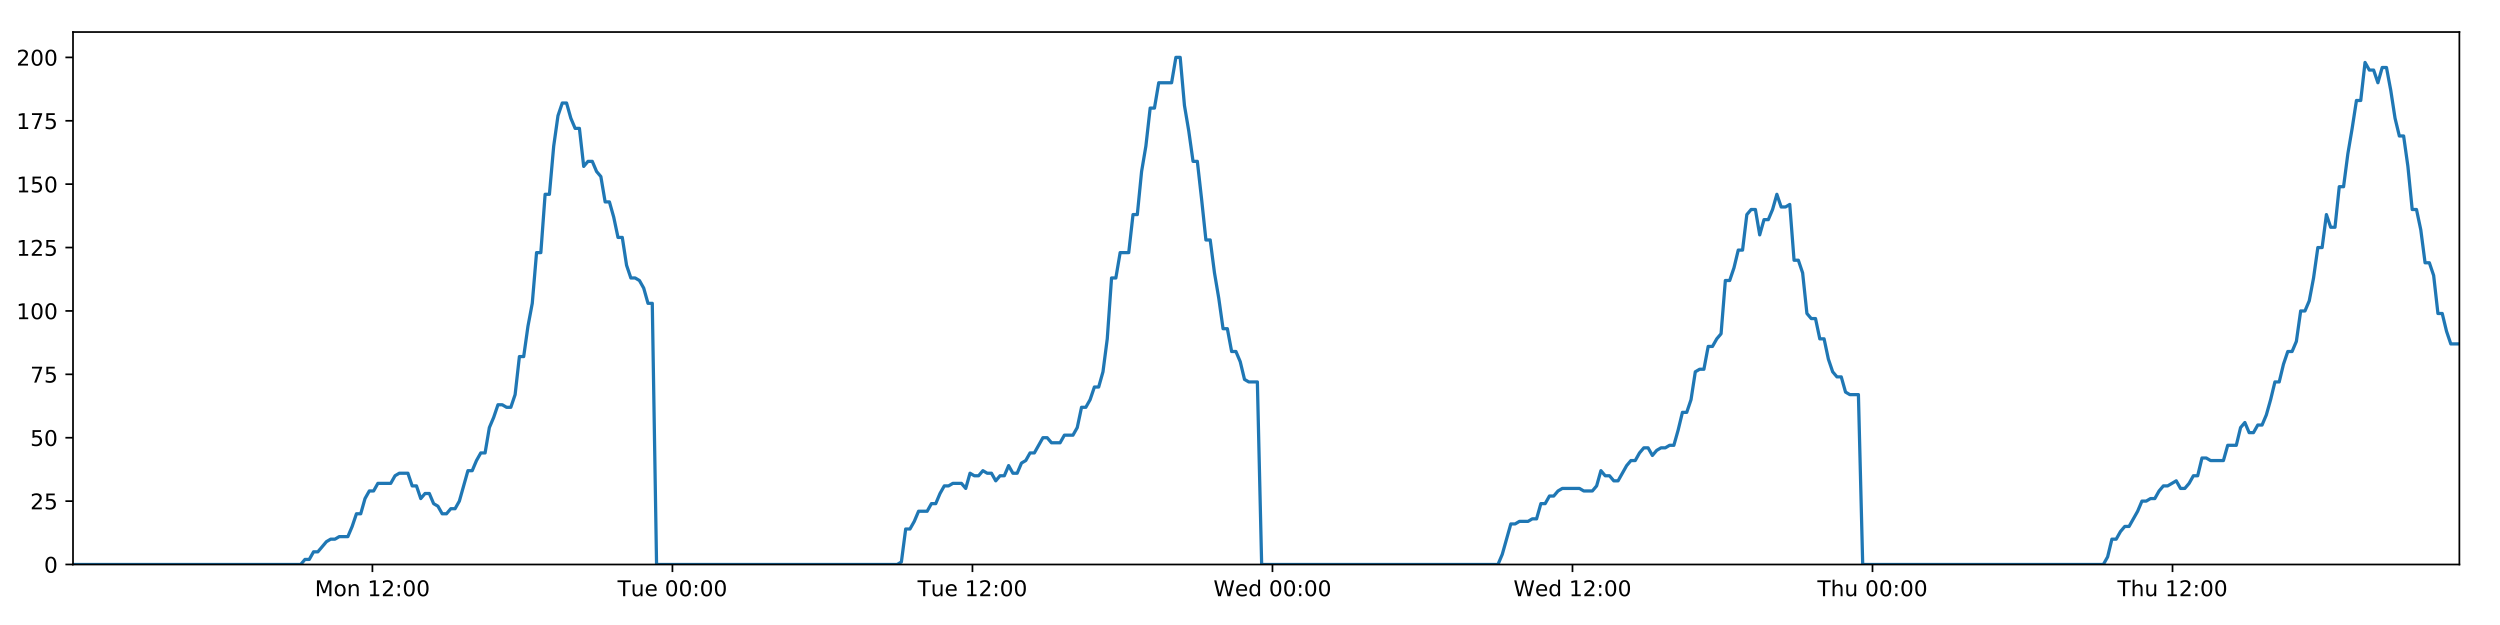
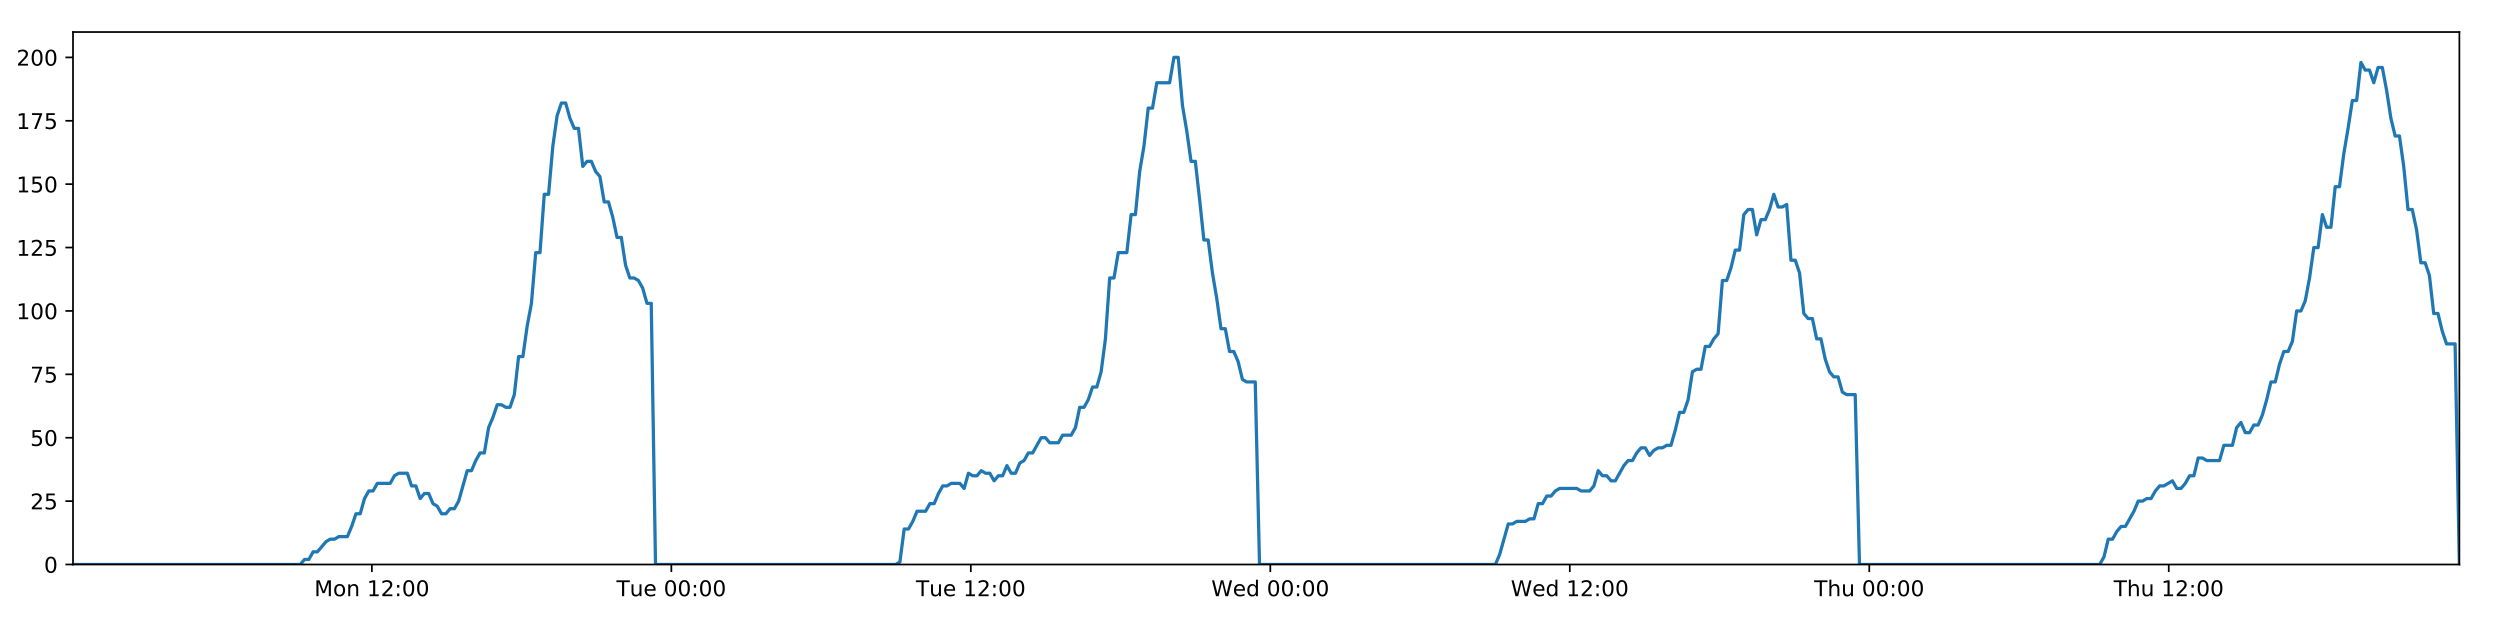
<svg xmlns="http://www.w3.org/2000/svg" xmlns:xlink="http://www.w3.org/1999/xlink" height="288pt" version="1.1" viewBox="0 0 1152 288" width="1152pt">
  <defs>
    <style type="text/css">
*{stroke-linecap:butt;stroke-linejoin:round;}
  </style>
  </defs>
  <g id="figure_1">
    <g id="patch_1">
      <path d="M 0 288  L 1152 288  L 1152 0  L 0 0  z " style="fill:#ffffff;" />
    </g>
    <g id="axes_1">
      <g id="patch_2">
        <path d="M 33.64 260.12  L 1133.28 260.12  L 1133.28 14.76  L 33.64 14.76  z " style="fill:#ffffff;" />
      </g>
      <g id="matplotlib.axis_1">
        <g id="xtick_1">
          <g id="line2d_1">
            <defs>
-               <path d="M 0 0  L 0 3.5  " id="m2f4b14fe01" style="stroke:#000000;stroke-width:0.8;" />
-             </defs>
-             <g>
-               <use style="stroke:#000000;stroke-width:0.8;" x="171.608" xlink:href="#m2f4b14fe01" y="260.12" />
+               <path d="M 0 0  L 0 3.5  " id="m9274374662" style="stroke:#000000;stroke-width:0.8;" />
+             </defs>
+             <g>
+               <use style="stroke:#000000;stroke-width:0.8;" x="171.36" xlink:href="#m9274374662" y="260.12" />
            </g>
          </g>
          <g id="text_1">
            <defs>
              <path d="M 9.812 72.906  L 24.516 72.906  L 43.109 23.297  L 61.812 72.906  L 76.516 72.906  L 76.516 0  L 66.891 0  L 66.891 64.016  L 48.094 14.016  L 38.188 14.016  L 19.391 64.016  L 19.391 0  L 9.812 0  z " id="DejaVuSans-77" />
              <path d="M 30.609 48.391  Q 23.391 48.391 19.188 42.75  Q 14.984 37.109 14.984 27.297  Q 14.984 17.484 19.156 11.844  Q 23.344 6.203 30.609 6.203  Q 37.797 6.203 41.984 11.859  Q 46.188 17.531 46.188 27.297  Q 46.188 37.016 41.984 42.703  Q 37.797 48.391 30.609 48.391  z M 30.609 56  Q 42.328 56 49.016 48.375  Q 55.719 40.766 55.719 27.297  Q 55.719 13.875 49.016 6.219  Q 42.328 -1.422 30.609 -1.422  Q 18.844 -1.422 12.172 6.219  Q 5.516 13.875 5.516 27.297  Q 5.516 40.766 12.172 48.375  Q 18.844 56 30.609 56  z " id="DejaVuSans-111" />
              <path d="M 54.891 33.016  L 54.891 0  L 45.906 0  L 45.906 32.719  Q 45.906 40.484 42.875 44.328  Q 39.844 48.188 33.797 48.188  Q 26.516 48.188 22.312 43.547  Q 18.109 38.922 18.109 30.906  L 18.109 0  L 9.078 0  L 9.078 54.688  L 18.109 54.688  L 18.109 46.188  Q 21.344 51.125 25.703 53.562  Q 30.078 56 35.797 56  Q 45.219 56 50.047 50.172  Q 54.891 44.344 54.891 33.016  z " id="DejaVuSans-110" />
              <path id="DejaVuSans-32" />
              <path d="M 12.406 8.297  L 28.516 8.297  L 28.516 63.922  L 10.984 60.406  L 10.984 69.391  L 28.422 72.906  L 38.281 72.906  L 38.281 8.297  L 54.391 8.297  L 54.391 0  L 12.406 0  z " id="DejaVuSans-49" />
              <path d="M 19.188 8.297  L 53.609 8.297  L 53.609 0  L 7.328 0  L 7.328 8.297  Q 12.938 14.109 22.625 23.891  Q 32.328 33.688 34.812 36.531  Q 39.547 41.844 41.422 45.531  Q 43.312 49.219 43.312 52.781  Q 43.312 58.594 39.234 62.25  Q 35.156 65.922 28.609 65.922  Q 23.969 65.922 18.812 64.312  Q 13.672 62.703 7.812 59.422  L 7.812 69.391  Q 13.766 71.781 18.938 73  Q 24.125 74.219 28.422 74.219  Q 39.75 74.219 46.484 68.547  Q 53.219 62.891 53.219 53.422  Q 53.219 48.922 51.531 44.891  Q 49.859 40.875 45.406 35.406  Q 44.188 33.984 37.641 27.219  Q 31.109 20.453 19.188 8.297  z " id="DejaVuSans-50" />
              <path d="M 11.719 12.406  L 22.016 12.406  L 22.016 0  L 11.719 0  z M 11.719 51.703  L 22.016 51.703  L 22.016 39.312  L 11.719 39.312  z " id="DejaVuSans-58" />
              <path d="M 31.781 66.406  Q 24.172 66.406 20.328 58.906  Q 16.5 51.422 16.5 36.375  Q 16.5 21.391 20.328 13.891  Q 24.172 6.391 31.781 6.391  Q 39.453 6.391 43.281 13.891  Q 47.125 21.391 47.125 36.375  Q 47.125 51.422 43.281 58.906  Q 39.453 66.406 31.781 66.406  z M 31.781 74.219  Q 44.047 74.219 50.516 64.516  Q 56.984 54.828 56.984 36.375  Q 56.984 17.969 50.516 8.266  Q 44.047 -1.422 31.781 -1.422  Q 19.531 -1.422 13.062 8.266  Q 6.594 17.969 6.594 36.375  Q 6.594 54.828 13.062 64.516  Q 19.531 74.219 31.781 74.219  z " id="DejaVuSans-48" />
            </defs>
-             <g transform="translate(145.0669 274.7184)scale(0.1 -0.1)">
+             <g transform="translate(144.8196 274.7184)scale(0.1 -0.1)">
              <use xlink:href="#DejaVuSans-77" />
              <use x="86.279" xlink:href="#DejaVuSans-111" />
              <use x="147.461" xlink:href="#DejaVuSans-110" />
              <use x="210.84" xlink:href="#DejaVuSans-32" />
              <use x="242.627" xlink:href="#DejaVuSans-49" />
              <use x="306.25" xlink:href="#DejaVuSans-50" />
              <use x="369.873" xlink:href="#DejaVuSans-58" />
              <use x="403.564" xlink:href="#DejaVuSans-48" />
              <use x="467.188" xlink:href="#DejaVuSans-48" />
            </g>
          </g>
        </g>
        <g id="xtick_2">
          <g id="line2d_2">
            <g>
-               <use style="stroke:#000000;stroke-width:0.8;" x="309.855" xlink:href="#m2f4b14fe01" y="260.12" />
+               <use style="stroke:#000000;stroke-width:0.8;" x="309.36" xlink:href="#m9274374662" y="260.12" />
            </g>
          </g>
          <g id="text_2">
            <defs>
              <path d="M -0.297 72.906  L 61.375 72.906  L 61.375 64.594  L 35.5 64.594  L 35.5 0  L 25.594 0  L 25.594 64.594  L -0.297 64.594  z " id="DejaVuSans-84" />
              <path d="M 8.5 21.578  L 8.5 54.688  L 17.484 54.688  L 17.484 21.922  Q 17.484 14.156 20.5 10.266  Q 23.531 6.391 29.594 6.391  Q 36.859 6.391 41.078 11.031  Q 45.312 15.672 45.312 23.688  L 45.312 54.688  L 54.297 54.688  L 54.297 0  L 45.312 0  L 45.312 8.406  Q 42.047 3.422 37.719 1  Q 33.406 -1.422 27.688 -1.422  Q 18.266 -1.422 13.375 4.438  Q 8.5 10.297 8.5 21.578  z M 31.109 56  z " id="DejaVuSans-117" />
              <path d="M 56.203 29.594  L 56.203 25.203  L 14.891 25.203  Q 15.484 15.922 20.484 11.062  Q 25.484 6.203 34.422 6.203  Q 39.594 6.203 44.453 7.469  Q 49.312 8.734 54.109 11.281  L 54.109 2.781  Q 49.266 0.734 44.188 -0.344  Q 39.109 -1.422 33.891 -1.422  Q 20.797 -1.422 13.156 6.188  Q 5.516 13.812 5.516 26.812  Q 5.516 40.234 12.766 48.109  Q 20.016 56 32.328 56  Q 43.359 56 49.781 48.891  Q 56.203 41.797 56.203 29.594  z M 47.219 32.234  Q 47.125 39.594 43.094 43.984  Q 39.062 48.391 32.422 48.391  Q 24.906 48.391 20.391 44.141  Q 15.875 39.891 15.188 32.172  z " id="DejaVuSans-101" />
            </defs>
-             <g transform="translate(284.5693 274.7184)scale(0.1 -0.1)">
+             <g transform="translate(284.0743 274.7184)scale(0.1 -0.1)">
              <use xlink:href="#DejaVuSans-84" />
              <use x="60.85" xlink:href="#DejaVuSans-117" />
              <use x="124.229" xlink:href="#DejaVuSans-101" />
              <use x="185.752" xlink:href="#DejaVuSans-32" />
              <use x="217.539" xlink:href="#DejaVuSans-48" />
              <use x="281.162" xlink:href="#DejaVuSans-48" />
              <use x="344.785" xlink:href="#DejaVuSans-58" />
              <use x="378.477" xlink:href="#DejaVuSans-48" />
              <use x="442.1" xlink:href="#DejaVuSans-48" />
            </g>
          </g>
        </g>
        <g id="xtick_3">
          <g id="line2d_3">
            <g>
-               <use style="stroke:#000000;stroke-width:0.8;" x="448.103" xlink:href="#m2f4b14fe01" y="260.12" />
+               <use style="stroke:#000000;stroke-width:0.8;" x="447.36" xlink:href="#m9274374662" y="260.12" />
            </g>
          </g>
          <g id="text_3">
-             <g transform="translate(422.8171 274.7184)scale(0.1 -0.1)">
+             <g transform="translate(422.0743 274.7184)scale(0.1 -0.1)">
              <use xlink:href="#DejaVuSans-84" />
              <use x="60.85" xlink:href="#DejaVuSans-117" />
              <use x="124.229" xlink:href="#DejaVuSans-101" />
              <use x="185.752" xlink:href="#DejaVuSans-32" />
              <use x="217.539" xlink:href="#DejaVuSans-49" />
              <use x="281.162" xlink:href="#DejaVuSans-50" />
              <use x="344.785" xlink:href="#DejaVuSans-58" />
              <use x="378.477" xlink:href="#DejaVuSans-48" />
              <use x="442.1" xlink:href="#DejaVuSans-48" />
            </g>
          </g>
        </g>
        <g id="xtick_4">
          <g id="line2d_4">
            <g>
-               <use style="stroke:#000000;stroke-width:0.8;" x="586.351" xlink:href="#m2f4b14fe01" y="260.12" />
+               <use style="stroke:#000000;stroke-width:0.8;" x="585.36" xlink:href="#m9274374662" y="260.12" />
            </g>
          </g>
          <g id="text_4">
            <defs>
              <path d="M 3.328 72.906  L 13.281 72.906  L 28.609 11.281  L 43.891 72.906  L 54.984 72.906  L 70.312 11.281  L 85.594 72.906  L 95.609 72.906  L 77.297 0  L 64.891 0  L 49.516 63.281  L 33.984 0  L 21.578 0  z " id="DejaVuSans-87" />
              <path d="M 45.406 46.391  L 45.406 75.984  L 54.391 75.984  L 54.391 0  L 45.406 0  L 45.406 8.203  Q 42.578 3.328 38.25 0.953  Q 33.938 -1.422 27.875 -1.422  Q 17.969 -1.422 11.734 6.484  Q 5.516 14.406 5.516 27.297  Q 5.516 40.188 11.734 48.094  Q 17.969 56 27.875 56  Q 33.938 56 38.25 53.625  Q 42.578 51.266 45.406 46.391  z M 14.797 27.297  Q 14.797 17.391 18.875 11.75  Q 22.953 6.109 30.078 6.109  Q 37.203 6.109 41.297 11.75  Q 45.406 17.391 45.406 27.297  Q 45.406 37.203 41.297 42.844  Q 37.203 48.484 30.078 48.484  Q 22.953 48.484 18.875 42.844  Q 14.797 37.203 14.797 27.297  z " id="DejaVuSans-100" />
            </defs>
-             <g transform="translate(559.1618 274.7184)scale(0.1 -0.1)">
+             <g transform="translate(558.1711 274.7184)scale(0.1 -0.1)">
              <use xlink:href="#DejaVuSans-87" />
              <use x="98.799" xlink:href="#DejaVuSans-101" />
              <use x="160.322" xlink:href="#DejaVuSans-100" />
              <use x="223.799" xlink:href="#DejaVuSans-32" />
              <use x="255.586" xlink:href="#DejaVuSans-48" />
              <use x="319.209" xlink:href="#DejaVuSans-48" />
              <use x="382.832" xlink:href="#DejaVuSans-58" />
              <use x="416.523" xlink:href="#DejaVuSans-48" />
              <use x="480.146" xlink:href="#DejaVuSans-48" />
            </g>
          </g>
        </g>
        <g id="xtick_5">
          <g id="line2d_5">
            <g>
-               <use style="stroke:#000000;stroke-width:0.8;" x="724.599" xlink:href="#m2f4b14fe01" y="260.12" />
+               <use style="stroke:#000000;stroke-width:0.8;" x="723.36" xlink:href="#m9274374662" y="260.12" />
            </g>
          </g>
          <g id="text_5">
-             <g transform="translate(697.4096 274.7184)scale(0.1 -0.1)">
+             <g transform="translate(696.1711 274.7184)scale(0.1 -0.1)">
              <use xlink:href="#DejaVuSans-87" />
              <use x="98.799" xlink:href="#DejaVuSans-101" />
              <use x="160.322" xlink:href="#DejaVuSans-100" />
              <use x="223.799" xlink:href="#DejaVuSans-32" />
              <use x="255.586" xlink:href="#DejaVuSans-49" />
              <use x="319.209" xlink:href="#DejaVuSans-50" />
              <use x="382.832" xlink:href="#DejaVuSans-58" />
              <use x="416.523" xlink:href="#DejaVuSans-48" />
              <use x="480.146" xlink:href="#DejaVuSans-48" />
            </g>
          </g>
        </g>
        <g id="xtick_6">
          <g id="line2d_6">
            <g>
-               <use style="stroke:#000000;stroke-width:0.8;" x="862.846" xlink:href="#m2f4b14fe01" y="260.12" />
+               <use style="stroke:#000000;stroke-width:0.8;" x="861.36" xlink:href="#m9274374662" y="260.12" />
            </g>
          </g>
          <g id="text_6">
            <defs>
              <path d="M 54.891 33.016  L 54.891 0  L 45.906 0  L 45.906 32.719  Q 45.906 40.484 42.875 44.328  Q 39.844 48.188 33.797 48.188  Q 26.516 48.188 22.312 43.547  Q 18.109 38.922 18.109 30.906  L 18.109 0  L 9.078 0  L 9.078 75.984  L 18.109 75.984  L 18.109 46.188  Q 21.344 51.125 25.703 53.562  Q 30.078 56 35.797 56  Q 45.219 56 50.047 50.172  Q 54.891 44.344 54.891 33.016  z " id="DejaVuSans-104" />
            </defs>
-             <g transform="translate(837.4565 274.7184)scale(0.1 -0.1)">
+             <g transform="translate(835.9703 274.7184)scale(0.1 -0.1)">
              <use xlink:href="#DejaVuSans-84" />
              <use x="61.084" xlink:href="#DejaVuSans-104" />
              <use x="124.463" xlink:href="#DejaVuSans-117" />
              <use x="187.842" xlink:href="#DejaVuSans-32" />
              <use x="219.629" xlink:href="#DejaVuSans-48" />
              <use x="283.252" xlink:href="#DejaVuSans-48" />
              <use x="346.875" xlink:href="#DejaVuSans-58" />
              <use x="380.566" xlink:href="#DejaVuSans-48" />
              <use x="444.189" xlink:href="#DejaVuSans-48" />
            </g>
          </g>
        </g>
        <g id="xtick_7">
          <g id="line2d_7">
            <g>
-               <use style="stroke:#000000;stroke-width:0.8;" x="1001.094" xlink:href="#m2f4b14fe01" y="260.12" />
+               <use style="stroke:#000000;stroke-width:0.8;" x="999.36" xlink:href="#m9274374662" y="260.12" />
            </g>
          </g>
          <g id="text_7">
-             <g transform="translate(975.7043 274.7184)scale(0.1 -0.1)">
+             <g transform="translate(973.9703 274.7184)scale(0.1 -0.1)">
              <use xlink:href="#DejaVuSans-84" />
              <use x="61.084" xlink:href="#DejaVuSans-104" />
              <use x="124.463" xlink:href="#DejaVuSans-117" />
              <use x="187.842" xlink:href="#DejaVuSans-32" />
              <use x="219.629" xlink:href="#DejaVuSans-49" />
              <use x="283.252" xlink:href="#DejaVuSans-50" />
              <use x="346.875" xlink:href="#DejaVuSans-58" />
              <use x="380.566" xlink:href="#DejaVuSans-48" />
              <use x="444.189" xlink:href="#DejaVuSans-48" />
            </g>
          </g>
        </g>
      </g>
      <g id="matplotlib.axis_2">
        <g id="ytick_1">
          <g id="line2d_8">
            <defs>
-               <path d="M 0 0  L -3.5 0  " id="m07abc91dd1" style="stroke:#000000;stroke-width:0.8;" />
-             </defs>
-             <g>
-               <use style="stroke:#000000;stroke-width:0.8;" x="33.64" xlink:href="#m07abc91dd1" y="260.12" />
+               <path d="M 0 0  L -3.5 0  " id="mf620885f9a" style="stroke:#000000;stroke-width:0.8;" />
+             </defs>
+             <g>
+               <use style="stroke:#000000;stroke-width:0.8;" x="33.64" xlink:href="#mf620885f9a" y="260.12" />
            </g>
          </g>
          <g id="text_8">
            <g transform="translate(20.2775 263.9192)scale(0.1 -0.1)">
              <use xlink:href="#DejaVuSans-48" />
            </g>
          </g>
        </g>
        <g id="ytick_2">
          <g id="line2d_9">
            <g>
-               <use style="stroke:#000000;stroke-width:0.8;" x="33.64" xlink:href="#m07abc91dd1" y="230.91" />
+               <use style="stroke:#000000;stroke-width:0.8;" x="33.64" xlink:href="#mf620885f9a" y="230.91" />
            </g>
          </g>
          <g id="text_9">
            <defs>
              <path d="M 10.797 72.906  L 49.516 72.906  L 49.516 64.594  L 19.828 64.594  L 19.828 46.734  Q 21.969 47.469 24.109 47.828  Q 26.266 48.188 28.422 48.188  Q 40.625 48.188 47.75 41.5  Q 54.891 34.812 54.891 23.391  Q 54.891 11.625 47.562 5.094  Q 40.234 -1.422 26.906 -1.422  Q 22.312 -1.422 17.547 -0.641  Q 12.797 0.141 7.719 1.703  L 7.719 11.625  Q 12.109 9.234 16.797 8.062  Q 21.484 6.891 26.703 6.891  Q 35.156 6.891 40.078 11.328  Q 45.016 15.766 45.016 23.391  Q 45.016 31 40.078 35.438  Q 35.156 39.891 26.703 39.891  Q 22.75 39.891 18.812 39.016  Q 14.891 38.141 10.797 36.281  z " id="DejaVuSans-53" />
            </defs>
            <g transform="translate(13.915 234.7097)scale(0.1 -0.1)">
              <use xlink:href="#DejaVuSans-50" />
              <use x="63.623" xlink:href="#DejaVuSans-53" />
            </g>
          </g>
        </g>
        <g id="ytick_3">
          <g id="line2d_10">
            <g>
-               <use style="stroke:#000000;stroke-width:0.8;" x="33.64" xlink:href="#m07abc91dd1" y="201.701" />
+               <use style="stroke:#000000;stroke-width:0.8;" x="33.64" xlink:href="#mf620885f9a" y="201.701" />
            </g>
          </g>
          <g id="text_10">
            <g transform="translate(13.915 205.5002)scale(0.1 -0.1)">
              <use xlink:href="#DejaVuSans-53" />
              <use x="63.623" xlink:href="#DejaVuSans-48" />
            </g>
          </g>
        </g>
        <g id="ytick_4">
          <g id="line2d_11">
            <g>
-               <use style="stroke:#000000;stroke-width:0.8;" x="33.64" xlink:href="#m07abc91dd1" y="172.491" />
+               <use style="stroke:#000000;stroke-width:0.8;" x="33.64" xlink:href="#mf620885f9a" y="172.491" />
            </g>
          </g>
          <g id="text_11">
            <defs>
              <path d="M 8.203 72.906  L 55.078 72.906  L 55.078 68.703  L 28.609 0  L 18.312 0  L 43.219 64.594  L 8.203 64.594  z " id="DejaVuSans-55" />
            </defs>
            <g transform="translate(13.915 176.2906)scale(0.1 -0.1)">
              <use xlink:href="#DejaVuSans-55" />
              <use x="63.623" xlink:href="#DejaVuSans-53" />
            </g>
          </g>
        </g>
        <g id="ytick_5">
          <g id="line2d_12">
            <g>
-               <use style="stroke:#000000;stroke-width:0.8;" x="33.64" xlink:href="#m07abc91dd1" y="143.282" />
+               <use style="stroke:#000000;stroke-width:0.8;" x="33.64" xlink:href="#mf620885f9a" y="143.282" />
            </g>
          </g>
          <g id="text_12">
            <g transform="translate(7.5525 147.0811)scale(0.1 -0.1)">
              <use xlink:href="#DejaVuSans-49" />
              <use x="63.623" xlink:href="#DejaVuSans-48" />
              <use x="127.246" xlink:href="#DejaVuSans-48" />
            </g>
          </g>
        </g>
        <g id="ytick_6">
          <g id="line2d_13">
            <g>
-               <use style="stroke:#000000;stroke-width:0.8;" x="33.64" xlink:href="#m07abc91dd1" y="114.072" />
+               <use style="stroke:#000000;stroke-width:0.8;" x="33.64" xlink:href="#mf620885f9a" y="114.072" />
            </g>
          </g>
          <g id="text_13">
            <g transform="translate(7.5525 117.8716)scale(0.1 -0.1)">
              <use xlink:href="#DejaVuSans-49" />
              <use x="63.623" xlink:href="#DejaVuSans-50" />
              <use x="127.246" xlink:href="#DejaVuSans-53" />
            </g>
          </g>
        </g>
        <g id="ytick_7">
          <g id="line2d_14">
            <g>
-               <use style="stroke:#000000;stroke-width:0.8;" x="33.64" xlink:href="#m07abc91dd1" y="84.863" />
+               <use style="stroke:#000000;stroke-width:0.8;" x="33.64" xlink:href="#mf620885f9a" y="84.863" />
            </g>
          </g>
          <g id="text_14">
            <g transform="translate(7.5525 88.66208)scale(0.1 -0.1)">
              <use xlink:href="#DejaVuSans-49" />
              <use x="63.623" xlink:href="#DejaVuSans-53" />
              <use x="127.246" xlink:href="#DejaVuSans-48" />
            </g>
          </g>
        </g>
        <g id="ytick_8">
          <g id="line2d_15">
            <g>
-               <use style="stroke:#000000;stroke-width:0.8;" x="33.64" xlink:href="#m07abc91dd1" y="55.653" />
+               <use style="stroke:#000000;stroke-width:0.8;" x="33.64" xlink:href="#mf620885f9a" y="55.653" />
            </g>
          </g>
          <g id="text_15">
            <g transform="translate(7.5525 59.45255)scale(0.1 -0.1)">
              <use xlink:href="#DejaVuSans-49" />
              <use x="63.623" xlink:href="#DejaVuSans-55" />
              <use x="127.246" xlink:href="#DejaVuSans-53" />
            </g>
          </g>
        </g>
        <g id="ytick_9">
          <g id="line2d_16">
            <g>
-               <use style="stroke:#000000;stroke-width:0.8;" x="33.64" xlink:href="#m07abc91dd1" y="26.444" />
+               <use style="stroke:#000000;stroke-width:0.8;" x="33.64" xlink:href="#mf620885f9a" y="26.444" />
            </g>
          </g>
          <g id="text_16">
            <g transform="translate(7.5525 30.24303)scale(0.1 -0.1)">
              <use xlink:href="#DejaVuSans-50" />
              <use x="63.623" xlink:href="#DejaVuSans-48" />
              <use x="127.246" xlink:href="#DejaVuSans-48" />
            </g>
          </g>
        </g>
      </g>
      <g id="line2d_17">
-         <path clip-path="url(#p03f879a66c)" d="M 33.64 260.12  L 138.554 260.12  L 140.531 257.783  L 142.509 257.783  L 144.487 254.278  L 146.464 254.278  L 150.416 249.605  L 152.393 248.436  L 154.368 248.436  L 156.343 247.268  L 160.296 247.268  L 162.272 242.594  L 164.248 236.752  L 166.223 236.752  L 168.199 229.742  L 170.178 226.237  L 172.154 226.237  L 174.13 222.732  L 180.056 222.732  L 182.031 219.227  L 184.006 218.058  L 187.958 218.058  L 189.933 223.9  L 191.909 223.9  L 193.887 229.742  L 195.862 227.405  L 197.839 227.405  L 199.814 232.079  L 201.789 233.247  L 203.766 236.752  L 205.742 236.752  L 207.72 234.416  L 209.694 234.416  L 211.669 230.91  L 215.618 216.89  L 217.593 216.89  L 219.568 212.216  L 221.544 208.711  L 223.522 208.711  L 225.497 197.027  L 227.48 192.354  L 229.462 186.512  L 231.437 186.512  L 233.413 187.68  L 235.388 187.68  L 237.364 181.838  L 239.34 164.313  L 241.314 164.313  L 243.289 150.292  L 245.266 139.777  L 247.243 116.409  L 249.217 116.409  L 251.192 89.536  L 253.17 89.536  L 255.145 67.337  L 257.119 53.317  L 259.093 47.475  L 261.068 47.475  L 263.043 54.485  L 265.017 59.158  L 266.993 59.158  L 268.969 76.684  L 270.943 74.347  L 272.921 74.347  L 274.898 79.021  L 276.872 81.358  L 278.85 93.042  L 280.824 93.042  L 282.798 100.052  L 284.773 109.399  L 286.746 109.399  L 288.721 122.251  L 290.696 128.093  L 292.674 128.093  L 294.647 129.261  L 296.622 132.766  L 298.596 139.777  L 300.569 139.777  L 302.542 260.12  L 413.415 260.12  L 415.358 258.952  L 417.338 243.763  L 419.317 243.763  L 421.296 240.258  L 423.272 235.584  L 427.229 235.584  L 429.204 232.079  L 431.179 232.079  L 433.156 227.405  L 435.132 223.9  L 437.105 223.9  L 439.083 222.732  L 443.032 222.732  L 445.007 225.069  L 446.987 218.058  L 448.965 219.227  L 450.939 219.227  L 452.915 216.89  L 454.891 218.058  L 456.868 218.058  L 458.842 221.563  L 460.816 219.227  L 462.792 219.227  L 464.769 214.553  L 466.744 218.058  L 468.717 218.058  L 470.691 213.385  L 472.67 212.216  L 474.648 208.711  L 476.624 208.711  L 480.573 201.701  L 482.551 201.701  L 484.529 204.038  L 488.492 204.038  L 490.465 200.533  L 494.418 200.533  L 496.396 197.027  L 498.372 187.68  L 500.347 187.68  L 502.321 184.175  L 504.296 178.333  L 506.271 178.333  L 508.25 171.323  L 510.225 156.134  L 512.201 128.093  L 514.182 128.093  L 516.165 116.409  L 520.115 116.409  L 522.096 98.883  L 524.071 98.883  L 526.046 79.021  L 528.02 67.337  L 529.995 49.811  L 531.969 49.811  L 533.947 38.128  L 539.87 38.128  L 541.849 26.444  L 543.828 26.444  L 545.802 48.643  L 547.777 60.327  L 549.752 74.347  L 551.731 74.347  L 553.705 91.873  L 555.68 110.567  L 557.659 110.567  L 559.634 125.756  L 561.609 137.44  L 563.583 151.461  L 565.563 151.461  L 567.537 161.976  L 569.514 161.976  L 571.494 166.65  L 573.468 174.828  L 575.444 175.997  L 579.395 175.997  L 581.368 260.12  L 690.264 260.12  L 692.238 255.446  L 696.189 241.426  L 698.167 241.426  L 700.143 240.258  L 704.099 240.258  L 706.074 239.089  L 708.049 239.089  L 710.027 232.079  L 712.004 232.079  L 713.98 228.574  L 715.958 228.574  L 717.934 226.237  L 719.911 225.069  L 727.817 225.069  L 729.801 226.237  L 733.75 226.237  L 735.725 223.9  L 737.702 216.89  L 739.676 219.227  L 741.655 219.227  L 743.633 221.563  L 745.608 221.563  L 749.558 214.553  L 751.537 212.216  L 753.515 212.216  L 755.489 208.711  L 757.467 206.374  L 759.445 206.374  L 761.42 209.88  L 763.397 207.543  L 765.375 206.374  L 767.354 206.374  L 769.333 205.206  L 771.309 205.206  L 773.284 198.196  L 775.262 190.017  L 777.242 190.017  L 779.22 184.175  L 781.198 171.323  L 783.172 170.155  L 785.154 170.155  L 787.132 159.639  L 789.111 159.639  L 791.087 156.134  L 793.066 153.797  L 795.044 129.261  L 797.037 129.261  L 799.013 123.419  L 800.988 115.241  L 802.966 115.241  L 804.942 98.883  L 806.917 96.547  L 808.893 96.547  L 810.87 108.23  L 812.852 101.22  L 814.825 101.22  L 816.799 96.547  L 818.778 89.536  L 820.762 95.378  L 822.741 95.378  L 824.719 94.21  L 826.699 119.914  L 828.676 119.914  L 830.65 125.756  L 832.628 144.45  L 834.607 146.787  L 836.584 146.787  L 838.562 156.134  L 840.536 156.134  L 842.514 165.481  L 844.493 171.323  L 846.468 173.66  L 848.447 173.66  L 850.425 180.67  L 852.398 181.838  L 856.356 181.838  L 858.334 260.12  L 969.22 260.12  L 971.194 256.615  L 973.167 248.436  L 975.142 248.436  L 977.12 244.931  L 979.095 242.594  L 981.07 242.594  L 985.024 235.584  L 987.001 230.91  L 988.98 230.91  L 990.954 229.742  L 992.93 229.742  L 994.905 226.237  L 996.884 223.9  L 998.859 223.9  L 1002.811 221.563  L 1004.787 225.069  L 1006.764 225.069  L 1008.74 222.732  L 1010.716 219.227  L 1012.692 219.227  L 1014.668 211.048  L 1016.644 211.048  L 1018.62 212.216  L 1024.549 212.216  L 1026.527 205.206  L 1030.479 205.206  L 1032.456 197.027  L 1034.433 194.691  L 1036.411 199.364  L 1038.389 199.364  L 1040.376 195.859  L 1042.351 195.859  L 1044.326 191.186  L 1046.302 184.175  L 1048.278 175.997  L 1050.256 175.997  L 1052.232 167.818  L 1054.211 161.976  L 1056.188 161.976  L 1058.167 157.302  L 1060.146 143.282  L 1062.127 143.282  L 1064.105 138.608  L 1066.083 128.093  L 1068.061 114.072  L 1070.037 114.072  L 1072.012 98.883  L 1073.987 104.725  L 1075.962 104.725  L 1077.939 86.031  L 1079.914 86.031  L 1081.898 70.842  L 1083.874 59.158  L 1085.851 46.306  L 1087.83 46.306  L 1089.81 28.781  L 1091.787 32.286  L 1093.763 32.286  L 1095.739 38.128  L 1097.713 31.117  L 1099.687 31.117  L 1101.662 41.633  L 1103.638 54.485  L 1105.613 62.664  L 1107.587 62.664  L 1109.561 76.684  L 1111.544 96.547  L 1113.518 96.547  L 1115.495 105.894  L 1117.473 121.083  L 1119.448 121.083  L 1121.423 126.925  L 1123.4 144.45  L 1125.378 144.45  L 1127.352 152.629  L 1129.327 158.471  L 1133.28 158.471  L 1133.28 158.471  " style="fill:none;stroke:#1f77b4;stroke-linecap:square;stroke-width:1.5;" />
+         <path clip-path="url(#p1fcc4d3e0b)" d="M 33.64 260.12  L 138.366 260.12  L 140.339 257.783  L 142.313 257.783  L 144.288 254.278  L 146.262 254.278  L 150.207 249.605  L 152.18 248.436  L 154.151 248.436  L 156.124 247.268  L 160.069 247.268  L 162.042 242.594  L 164.014 236.752  L 165.985 236.752  L 167.958 229.742  L 169.934 226.237  L 171.906 226.237  L 173.878 222.732  L 179.794 222.732  L 181.765 219.227  L 183.736 218.058  L 187.681 218.058  L 189.653 223.9  L 191.625 223.9  L 193.6 229.742  L 195.571 227.405  L 197.544 227.405  L 199.516 232.079  L 201.488 233.247  L 203.461 236.752  L 205.433 236.752  L 207.408 234.416  L 209.378 234.416  L 211.35 230.91  L 215.292 216.89  L 217.263 216.89  L 219.234 212.216  L 221.207 208.711  L 223.182 208.711  L 225.153 197.027  L 227.133 192.354  L 229.111 186.512  L 231.082 186.512  L 233.055 187.68  L 235.026 187.68  L 236.999 181.838  L 238.971 164.313  L 240.942 164.313  L 242.914 150.292  L 244.887 139.777  L 246.86 116.409  L 248.831 116.409  L 250.802 89.536  L 252.777 89.536  L 254.748 67.337  L 256.719 53.317  L 258.689 47.475  L 260.66 47.475  L 262.631 54.485  L 264.602 59.158  L 266.575 59.158  L 268.547 76.684  L 270.518 74.347  L 272.493 74.347  L 274.466 79.021  L 276.436 81.358  L 278.41 93.042  L 280.381 93.042  L 282.352 100.052  L 284.323 109.399  L 286.292 109.399  L 288.264 122.251  L 290.235 128.093  L 292.209 128.093  L 294.179 129.261  L 296.15 132.766  L 298.121 139.777  L 300.091 139.777  L 302.06 260.12  L 412.734 260.12  L 414.673 258.952  L 416.65 243.763  L 418.626 243.763  L 420.601 240.258  L 422.573 235.584  L 426.524 235.584  L 428.495 232.079  L 430.467 232.079  L 432.439 227.405  L 434.412 223.9  L 436.382 223.9  L 438.356 222.732  L 442.298 222.732  L 444.27 225.069  L 446.246 218.058  L 448.221 219.227  L 450.191 219.227  L 452.164 216.89  L 454.136 218.058  L 456.109 218.058  L 458.08 221.563  L 460.05 219.227  L 462.023 219.227  L 463.997 214.553  L 465.967 218.058  L 467.937 218.058  L 469.908 213.385  L 471.883 212.216  L 473.857 208.711  L 475.83 208.711  L 479.772 201.701  L 481.746 201.701  L 483.721 204.038  L 487.676 204.038  L 489.647 200.533  L 493.592 200.533  L 495.567 197.027  L 497.539 187.68  L 499.51 187.68  L 501.481 184.175  L 503.452 178.333  L 505.424 178.333  L 507.399 171.323  L 509.371 156.134  L 511.344 128.093  L 513.321 128.093  L 515.3 116.409  L 519.243 116.409  L 521.22 98.883  L 523.192 98.883  L 525.163 79.021  L 527.134 67.337  L 529.105 49.811  L 531.076 49.811  L 533.05 38.128  L 538.963 38.128  L 540.938 26.444  L 542.913 26.444  L 544.884 48.643  L 546.856 60.327  L 548.827 74.347  L 550.803 74.347  L 552.773 91.873  L 554.744 110.567  L 556.72 110.567  L 558.691 125.756  L 560.662 137.44  L 562.633 151.461  L 564.609 151.461  L 566.581 161.976  L 568.553 161.976  L 570.53 166.65  L 572.5 174.828  L 574.473 175.997  L 578.417 175.997  L 580.387 260.12  L 689.087 260.12  L 691.058 255.446  L 695.002 241.426  L 696.976 241.426  L 698.948 240.258  L 702.897 240.258  L 704.869 239.089  L 706.84 239.089  L 708.815 232.079  L 710.788 232.079  L 712.76 228.574  L 714.735 228.574  L 716.707 226.237  L 718.681 225.069  L 726.573 225.069  L 728.553 226.237  L 732.495 226.237  L 734.466 223.9  L 736.44 216.89  L 738.411 219.227  L 740.386 219.227  L 742.361 221.563  L 744.332 221.563  L 748.275 214.553  L 750.25 212.216  L 752.224 212.216  L 754.195 208.711  L 756.169 206.374  L 758.144 206.374  L 760.116 209.88  L 762.089 207.543  L 764.063 206.374  L 766.039 206.374  L 768.015 205.206  L 769.986 205.206  L 771.959 198.196  L 773.932 190.017  L 775.909 190.017  L 777.884 184.175  L 779.858 171.323  L 781.829 170.155  L 783.807 170.155  L 785.782 159.639  L 787.757 159.639  L 789.73 156.134  L 791.704 153.797  L 793.68 129.261  L 795.669 129.261  L 797.641 123.419  L 799.613 115.241  L 801.587 115.241  L 803.559 98.883  L 805.531 96.547  L 807.503 96.547  L 809.476 108.23  L 811.455 101.22  L 813.425 101.22  L 815.396 96.547  L 817.371 89.536  L 819.351 95.378  L 821.327 95.378  L 823.301 94.21  L 825.277 119.914  L 827.251 119.914  L 829.222 125.756  L 831.196 144.45  L 833.171 146.787  L 835.145 146.787  L 837.12 156.134  L 839.09 156.134  L 841.065 165.481  L 843.04 171.323  L 845.011 173.66  L 846.986 173.66  L 848.961 180.67  L 850.931 181.838  L 854.881 181.838  L 856.856 260.12  L 967.543 260.12  L 969.513 256.615  L 971.483 248.436  L 973.454 248.436  L 975.429 244.931  L 977.4 242.594  L 979.372 242.594  L 983.319 235.584  L 985.292 230.91  L 987.268 230.91  L 989.239 229.742  L 991.211 229.742  L 993.182 226.237  L 995.157 223.9  L 997.129 223.9  L 1001.074 221.563  L 1003.046 225.069  L 1005.02 225.069  L 1006.992 222.732  L 1008.965 219.227  L 1010.937 219.227  L 1012.91 211.048  L 1014.882 211.048  L 1016.854 212.216  L 1022.773 212.216  L 1024.747 205.206  L 1028.692 205.206  L 1030.666 197.027  L 1032.639 194.691  L 1034.614 199.364  L 1036.588 199.364  L 1038.571 195.859  L 1040.543 195.859  L 1042.515 191.186  L 1044.487 184.175  L 1046.46 175.997  L 1048.434 175.997  L 1050.406 167.818  L 1052.382 161.976  L 1054.356 161.976  L 1056.331 157.302  L 1058.306 143.282  L 1060.283 143.282  L 1062.258 138.608  L 1064.233 128.093  L 1066.207 114.072  L 1068.179 114.072  L 1070.151 98.883  L 1072.122 104.725  L 1074.094 104.725  L 1076.067 86.031  L 1078.039 86.031  L 1080.019 70.842  L 1081.992 59.158  L 1083.965 46.306  L 1085.941 46.306  L 1087.917 28.781  L 1089.891 32.286  L 1091.862 32.286  L 1093.836 38.128  L 1095.806 31.117  L 1097.777 31.117  L 1099.747 41.633  L 1101.72 54.485  L 1103.691 62.664  L 1105.663 62.664  L 1107.633 76.684  L 1109.612 96.547  L 1111.582 96.547  L 1113.556 105.894  L 1115.531 121.083  L 1117.502 121.083  L 1119.473 126.925  L 1121.447 144.45  L 1123.421 144.45  L 1125.392 152.629  L 1127.363 158.471  L 1131.309 158.471  L 1133.28 260.12  L 1133.28 260.12  " style="fill:none;stroke:#1f77b4;stroke-linecap:square;stroke-width:1.5;" />
      </g>
      <g id="patch_3">
        <path d="M 33.64 260.12  L 33.64 14.76  " style="fill:none;stroke:#000000;stroke-linecap:square;stroke-linejoin:miter;stroke-width:0.8;" />
      </g>
      <g id="patch_4">
        <path d="M 1133.28 260.12  L 1133.28 14.76  " style="fill:none;stroke:#000000;stroke-linecap:square;stroke-linejoin:miter;stroke-width:0.8;" />
      </g>
      <g id="patch_5">
        <path d="M 33.64 260.12  L 1133.28 260.12  " style="fill:none;stroke:#000000;stroke-linecap:square;stroke-linejoin:miter;stroke-width:0.8;" />
      </g>
      <g id="patch_6">
        <path d="M 33.64 14.76  L 1133.28 14.76  " style="fill:none;stroke:#000000;stroke-linecap:square;stroke-linejoin:miter;stroke-width:0.8;" />
      </g>
    </g>
  </g>
  <defs>
-     <clipPath id="p03f879a66c">
+     <clipPath id="p1fcc4d3e0b">
      <rect height="245.36" width="1099.64" x="33.64" y="14.76" />
    </clipPath>
  </defs>
</svg>
